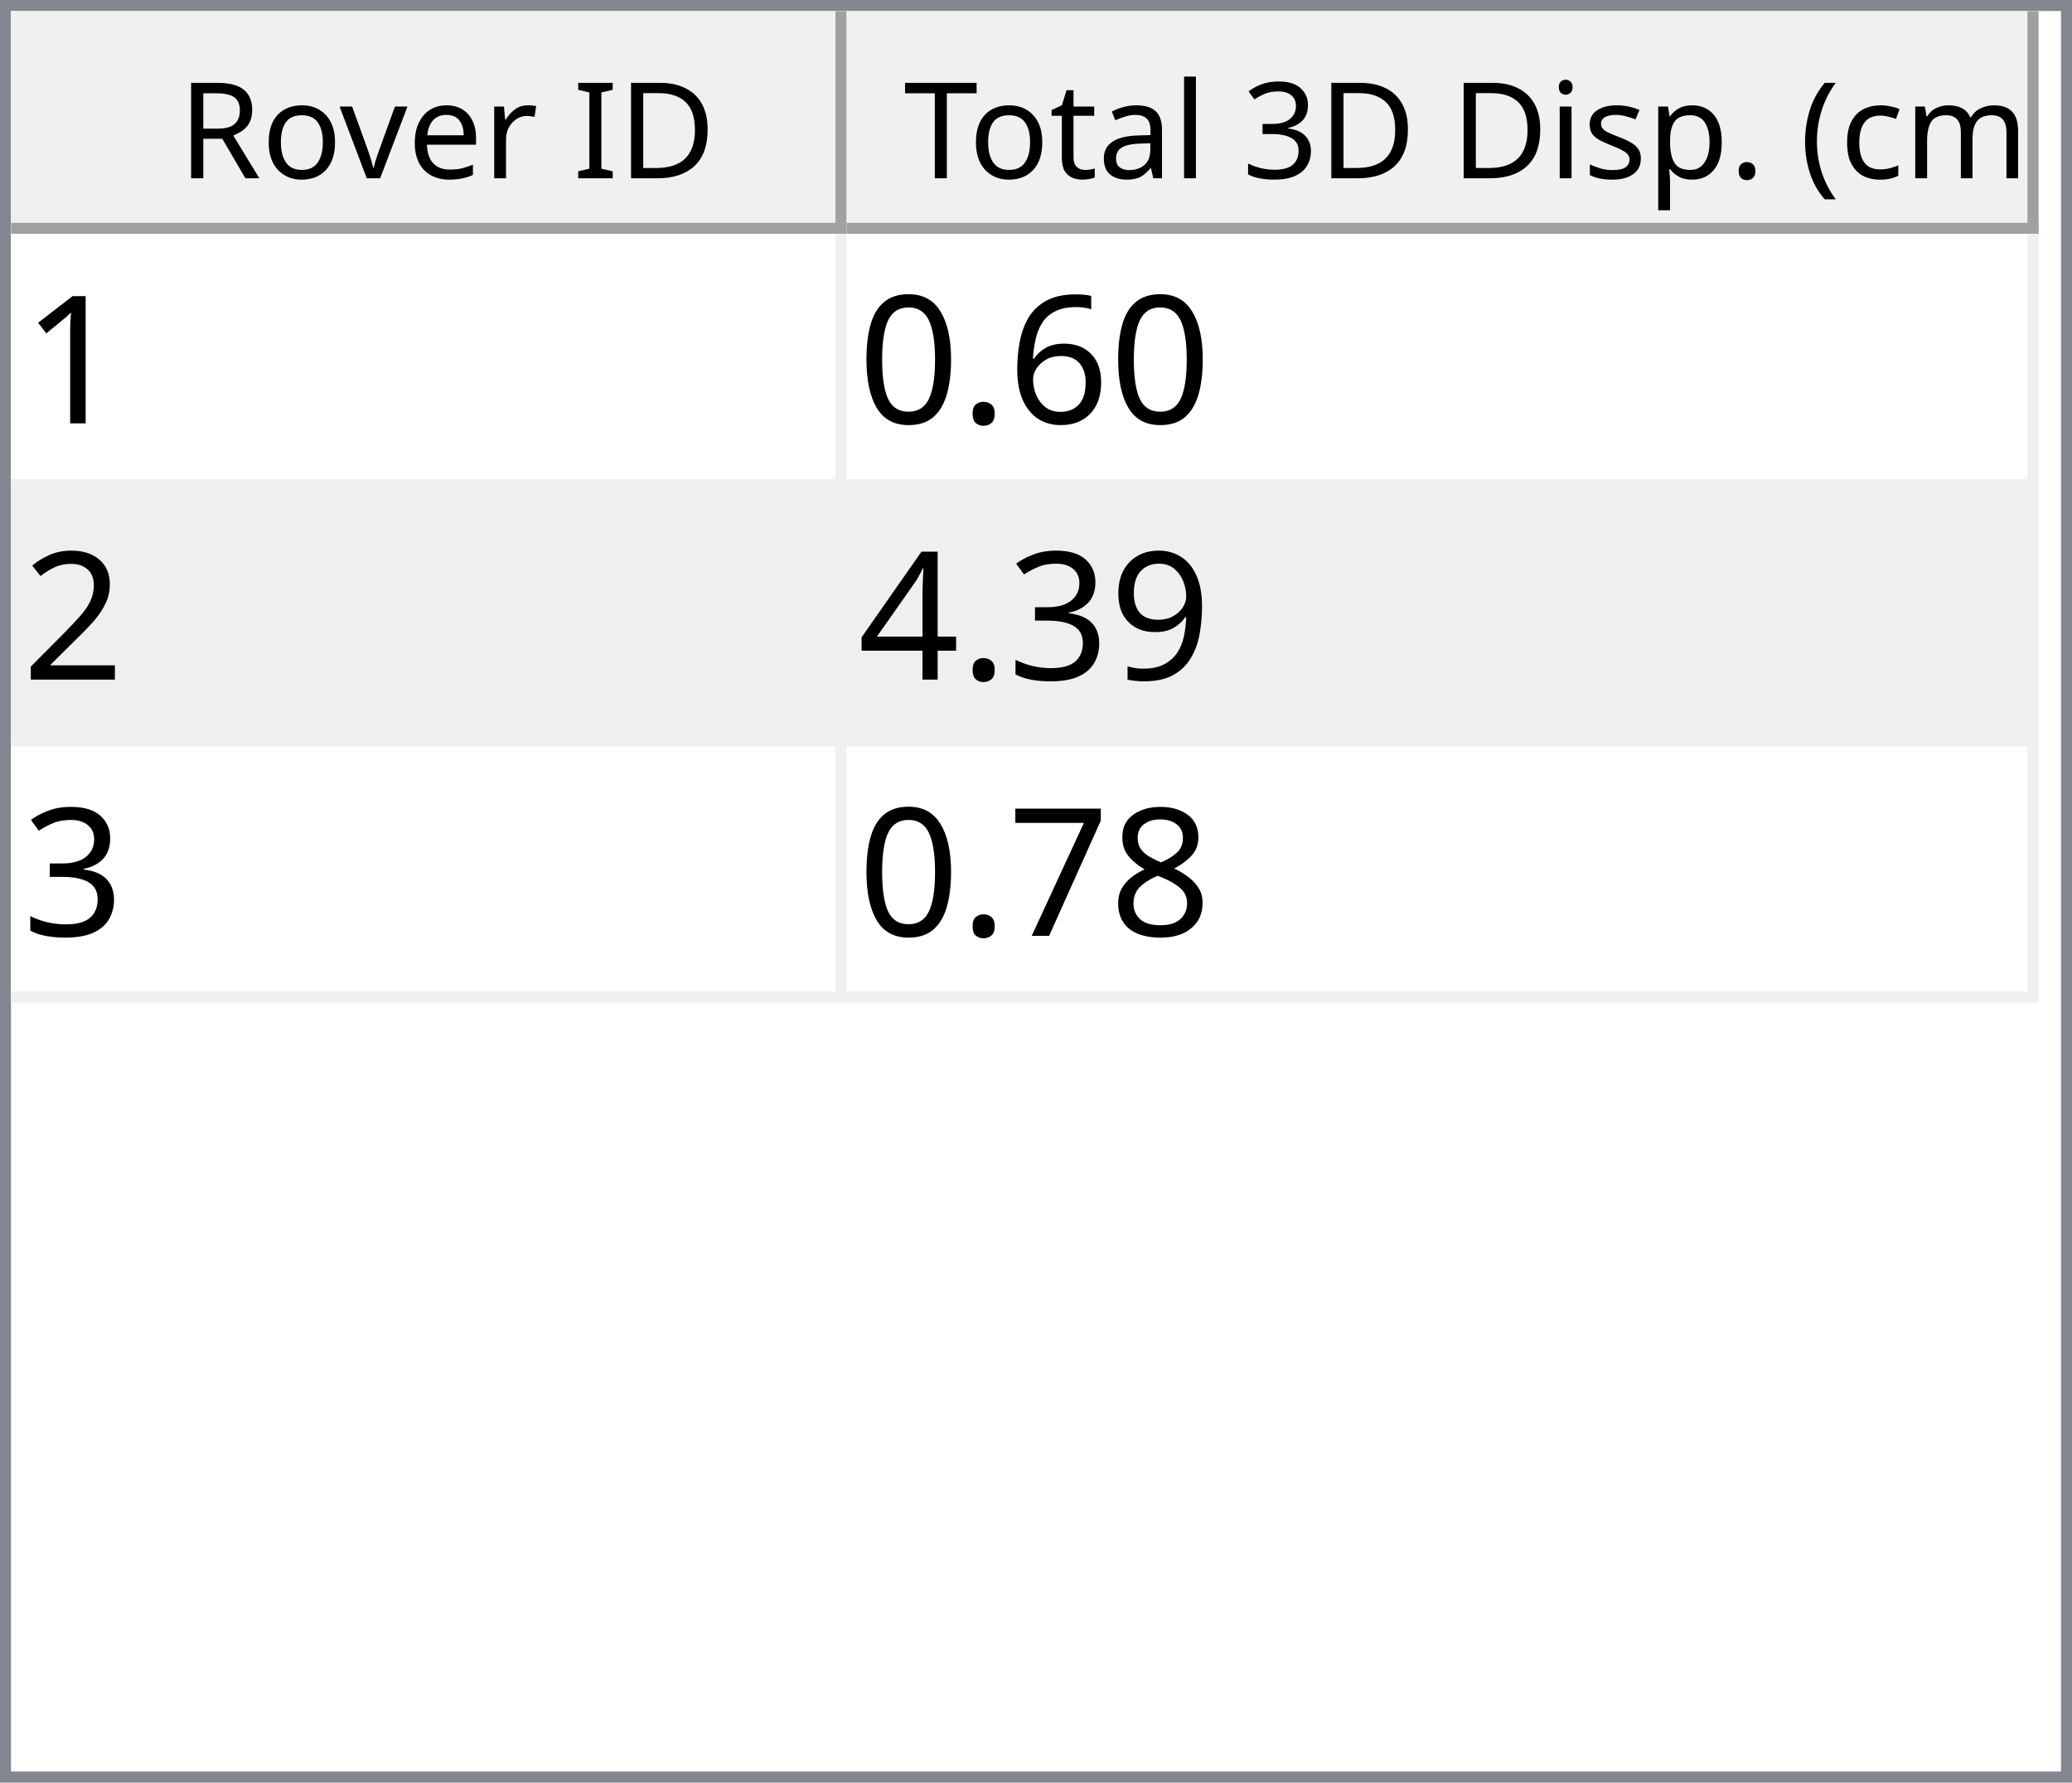
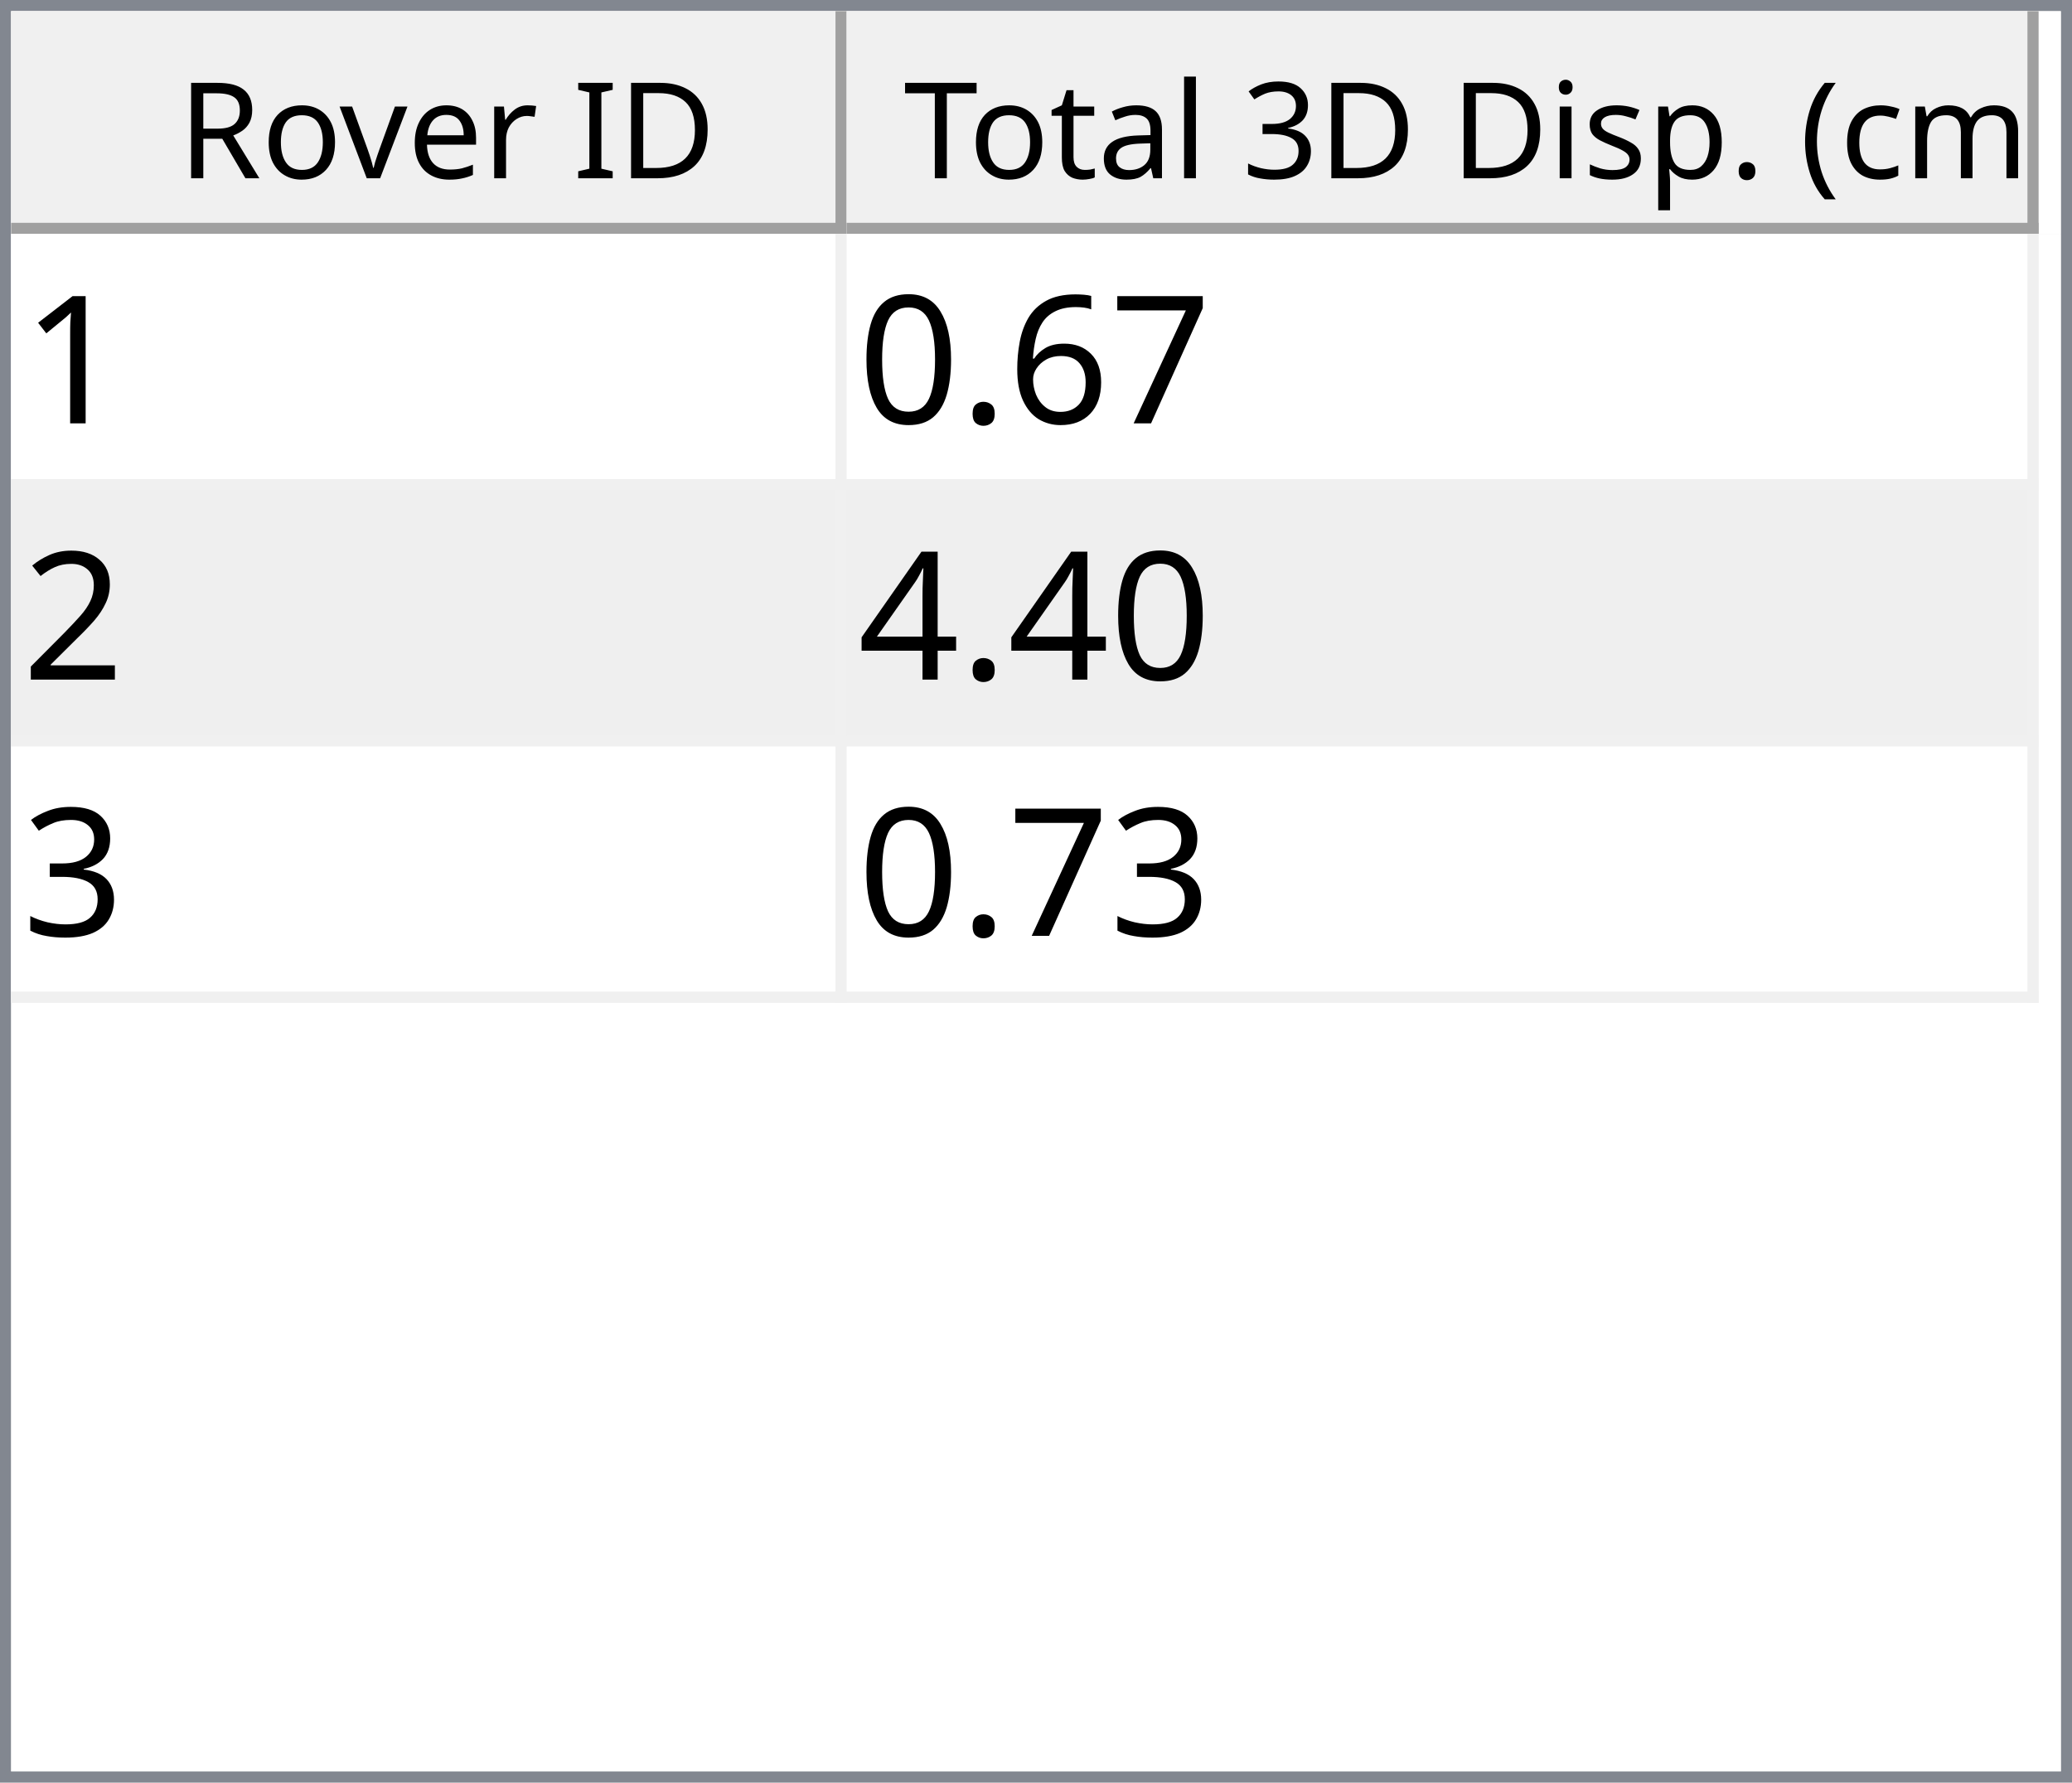
<svg xmlns="http://www.w3.org/2000/svg" style="fill-opacity:1; color-rendering:auto; color-interpolation:auto; text-rendering:auto; stroke:black; stroke-linecap:square; stroke-miterlimit:10; shape-rendering:auto; stroke-opacity:1; fill:black; stroke-dasharray:none; font-weight:normal; stroke-width:1; font-family:'Dialog'; font-style:normal; stroke-linejoin:miter; font-size:12px; stroke-dashoffset:0; image-rendering:auto;" width="186" height="160">
  <defs id="genericDefs" />
  <g>
    <defs id="defs1">
      <clipPath clipPathUnits="userSpaceOnUse" id="clipPath1">
        <path d="M0 0 L186 0 L186 160 L0 160 L0 0 Z" />
      </clipPath>
      <clipPath clipPathUnits="userSpaceOnUse" id="clipPath2">
        <path d="M0 0 L0 160 L186 160 L186 0 Z" />
      </clipPath>
      <clipPath clipPathUnits="userSpaceOnUse" id="clipPath3">
        <path d="M0 0 L0 20 L184 20 L184 0 Z" />
      </clipPath>
      <clipPath clipPathUnits="userSpaceOnUse" id="clipPath4">
        <path d="M0 0 L0 20 L75 20 L75 0 Z" />
      </clipPath>
      <clipPath clipPathUnits="userSpaceOnUse" id="clipPath5">
        <path d="M1 1 L1 19 L74 19 L74 1 Z" />
      </clipPath>
      <clipPath clipPathUnits="userSpaceOnUse" id="clipPath6">
        <path d="M0 0 L0 18 L73 18 L73 0 Z" />
      </clipPath>
      <clipPath clipPathUnits="userSpaceOnUse" id="clipPath7">
        <path d="M-0.5 -0.5 L-0.5 19.5 L74.5 19.5 L74.5 -0.5 Z" />
      </clipPath>
      <clipPath clipPathUnits="userSpaceOnUse" id="clipPath8">
        <path d="M0 0 L0 20 L107 20 L107 0 Z" />
      </clipPath>
      <clipPath clipPathUnits="userSpaceOnUse" id="clipPath9">
        <path d="M1 1 L1 19 L106 19 L106 1 Z" />
      </clipPath>
      <clipPath clipPathUnits="userSpaceOnUse" id="clipPath10">
        <path d="M0 0 L0 18 L105 18 L105 0 Z" />
      </clipPath>
      <clipPath clipPathUnits="userSpaceOnUse" id="clipPath11">
        <path d="M-0.5 -0.5 L-0.5 19.5 L106.5 19.5 L106.5 -0.5 Z" />
      </clipPath>
      <clipPath clipPathUnits="userSpaceOnUse" id="clipPath12">
        <path d="M0 0 L0 138 L184 138 L184 0 Z" />
      </clipPath>
      <clipPath clipPathUnits="userSpaceOnUse" id="clipPath13">
        <path d="M0 0 L0 69 L182 69 L182 0 Z" />
      </clipPath>
      <clipPath clipPathUnits="userSpaceOnUse" id="clipPath14">
        <path d="M-0.5 -0.5 L-0.5 68.5 L181.5 68.5 L181.5 -0.5 Z" />
      </clipPath>
      <clipPath clipPathUnits="userSpaceOnUse" id="clipPath15">
        <path d="M0 0 L0 22 L74 22 L74 0 Z" />
      </clipPath>
      <clipPath clipPathUnits="userSpaceOnUse" id="clipPath16">
        <path d="M0 0 L0 22 L106 22 L106 0 Z" />
      </clipPath>
      <font horiz-adv-x="64.551" id="font1">
        <font-face ascent="107.91" descent="25.098" units-per-em="100" style="font-style:normal; font-family:Segoe UI; font-weight:normal;" />
        <missing-glyph horiz-adv-x="64.551" d="M8.109 0 L8.109 68.266 L56.453 68.266 L56.453 0 L8.109 0 ZM15.328 7.234 L49.219 7.234 L49.219 61.031 L15.328 61.031 L15.328 7.234 Z" />
        <glyph unicode="D" horiz-adv-x="70.117" d="M9.188 0 L9.188 70.016 L28.516 70.016 Q65.531 70.016 65.531 35.891 Q65.531 19.672 55.25 9.836 Q44.969 0 27.734 0 L9.188 0 ZM17.391 62.594 L17.391 7.422 L27.828 7.422 Q41.609 7.422 49.273 14.797 Q56.938 22.172 56.938 35.688 Q56.938 62.594 28.328 62.594 L17.391 62.594 Z" />
        <glyph unicode="I" horiz-adv-x="26.611" d="M17.391 0 L9.188 0 L9.188 70.016 L17.391 70.016 L17.391 0 Z" />
        <glyph unicode=" " horiz-adv-x="27.393" d="" />
        <glyph unicode="r" horiz-adv-x="34.766" d="M34.188 41.891 Q32.078 43.5 28.125 43.5 Q23 43.5 19.555 38.672 Q16.109 33.844 16.109 25.484 L16.109 0 L8.109 0 L8.109 50 L16.109 50 L16.109 39.703 L16.312 39.703 Q18.016 44.969 21.531 47.922 Q25.047 50.875 29.391 50.875 Q32.516 50.875 34.188 50.203 L34.188 41.891 Z" />
        <glyph unicode="e" horiz-adv-x="52.295" d="M48.297 23 L12.984 23 Q13.188 14.656 17.484 10.109 Q21.781 5.562 29.297 5.562 Q37.75 5.562 44.828 11.141 L44.828 3.609 Q38.234 -1.172 27.391 -1.172 Q16.797 -1.172 10.742 5.641 Q4.688 12.453 4.688 24.812 Q4.688 36.469 11.305 43.82 Q17.922 51.172 27.734 51.172 Q37.547 51.172 42.922 44.828 Q48.297 38.484 48.297 27.203 L48.297 23 ZM40.094 29.781 Q40.047 36.719 36.75 40.578 Q33.453 44.438 27.594 44.438 Q21.922 44.438 17.969 40.383 Q14.016 36.328 13.094 29.781 L40.094 29.781 Z" />
        <glyph unicode="v" horiz-adv-x="47.9" d="M47.406 50 L27.484 0 L19.625 0 L0.688 50 L9.469 50 L22.172 13.672 Q23.578 9.672 23.922 6.688 L24.125 6.688 Q24.609 10.453 25.688 13.484 L38.969 50 L47.406 50 Z" />
        <glyph unicode="o" horiz-adv-x="58.594" d="M29 -1.172 Q17.922 -1.172 11.305 5.836 Q4.688 12.844 4.688 24.422 Q4.688 37.016 11.57 44.094 Q18.453 51.172 30.172 51.172 Q41.359 51.172 47.633 44.289 Q53.906 37.406 53.906 25.203 Q53.906 13.234 47.141 6.031 Q40.375 -1.172 29 -1.172 ZM29.594 44.438 Q21.875 44.438 17.383 39.188 Q12.891 33.938 12.891 24.703 Q12.891 15.828 17.43 10.695 Q21.969 5.562 29.594 5.562 Q37.359 5.562 41.531 10.594 Q45.703 15.625 45.703 24.906 Q45.703 34.281 41.531 39.359 Q37.359 44.438 29.594 44.438 Z" />
        <glyph unicode="R" horiz-adv-x="59.814" d="M59.375 0 L49.609 0 L37.891 19.625 Q36.281 22.359 34.766 24.289 Q33.25 26.219 31.664 27.438 Q30.078 28.656 28.25 29.219 Q26.422 29.781 24.125 29.781 L17.391 29.781 L17.391 0 L9.188 0 L9.188 70.016 L30.078 70.016 Q34.672 70.016 38.555 68.867 Q42.438 67.719 45.289 65.375 Q48.141 63.031 49.758 59.547 Q51.375 56.062 51.375 51.375 Q51.375 47.703 50.273 44.656 Q49.172 41.609 47.148 39.211 Q45.125 36.812 42.266 35.133 Q39.406 33.453 35.844 32.516 L35.844 32.328 Q37.594 31.547 38.891 30.547 Q40.188 29.547 41.359 28.18 Q42.531 26.812 43.68 25.078 Q44.828 23.344 46.234 21.047 L59.375 0 ZM17.391 62.594 L17.391 37.203 L28.516 37.203 Q31.594 37.203 34.203 38.133 Q36.812 39.062 38.719 40.797 Q40.625 42.531 41.703 45.047 Q42.781 47.562 42.781 50.688 Q42.781 56.297 39.141 59.445 Q35.5 62.594 28.609 62.594 L17.391 62.594 Z" />
        <glyph unicode=")" horiz-adv-x="30.176" d="M8.297 -15.922 L1.172 -15.922 Q16.406 2.344 16.406 26.812 Q16.406 51.469 1.078 70.016 L8.297 70.016 Q23.531 52.156 23.531 26.703 Q23.531 1.375 8.297 -15.922 Z" />
        <glyph unicode="m" horiz-adv-x="86.133" d="M79.109 0 L71.094 0 L71.094 28.719 Q71.094 37.016 68.531 40.727 Q65.969 44.438 59.906 44.438 Q54.781 44.438 51.195 39.75 Q47.609 35.062 47.609 28.516 L47.609 0 L39.594 0 L39.594 29.688 Q39.594 44.438 28.219 44.438 Q22.953 44.438 19.531 40.016 Q16.109 35.594 16.109 28.516 L16.109 0 L8.109 0 L8.109 50 L16.109 50 L16.109 42.094 L16.312 42.094 Q21.625 51.172 31.844 51.172 Q36.969 51.172 40.773 48.312 Q44.578 45.453 46 40.828 Q51.562 51.172 62.594 51.172 Q79.109 51.172 79.109 30.812 L79.109 0 Z" />
        <glyph unicode="c" horiz-adv-x="46.191" d="M42.188 2.297 Q36.422 -1.172 28.516 -1.172 Q17.828 -1.172 11.258 5.789 Q4.688 12.75 4.688 23.828 Q4.688 36.188 11.766 43.68 Q18.844 51.172 30.672 51.172 Q37.25 51.172 42.281 48.734 L42.281 40.531 Q36.719 44.438 30.375 44.438 Q22.703 44.438 17.797 38.945 Q12.891 33.453 12.891 24.516 Q12.891 15.719 17.508 10.641 Q22.125 5.562 29.891 5.562 Q36.422 5.562 42.188 9.906 L42.188 2.297 Z" />
        <glyph unicode="(" horiz-adv-x="30.176" d="M29.109 -15.922 L21.969 -15.922 Q6.844 1.375 6.844 26.703 Q6.844 52.156 21.969 70.016 L29.203 70.016 Q13.875 51.469 13.875 26.812 Q13.875 2.344 29.109 -15.922 Z" />
        <glyph unicode="." horiz-adv-x="21.68" d="M10.891 -1.078 Q8.641 -1.078 7.055 0.539 Q5.469 2.156 5.469 4.391 Q5.469 6.641 7.055 8.273 Q8.641 9.906 10.891 9.906 Q13.188 9.906 14.797 8.273 Q16.406 6.641 16.406 4.391 Q16.406 2.156 14.797 0.539 Q13.188 -1.078 10.891 -1.078 Z" />
        <glyph unicode="p" horiz-adv-x="58.789" d="M16.312 7.234 L16.109 7.234 L16.109 -23 L8.109 -23 L8.109 50 L16.109 50 L16.109 41.219 L16.312 41.219 Q22.219 51.172 33.594 51.172 Q43.266 51.172 48.688 44.461 Q54.109 37.75 54.109 26.469 Q54.109 13.922 48 6.375 Q41.891 -1.172 31.297 -1.172 Q21.578 -1.172 16.312 7.234 ZM16.109 27.391 L16.109 20.406 Q16.109 14.203 20.141 9.883 Q24.172 5.562 30.375 5.562 Q37.641 5.562 41.773 11.133 Q45.906 16.703 45.906 26.609 Q45.906 34.969 42.047 39.703 Q38.188 44.438 31.594 44.438 Q24.609 44.438 20.359 39.578 Q16.109 34.719 16.109 27.391 Z" />
        <glyph unicode="s" horiz-adv-x="42.432" d="M5.078 1.812 L5.078 10.406 Q11.625 5.562 19.484 5.562 Q30.031 5.562 30.031 12.594 Q30.031 14.594 29.125 15.992 Q28.219 17.391 26.68 18.461 Q25.141 19.531 23.07 20.383 Q21 21.234 18.609 22.172 Q15.281 23.484 12.766 24.828 Q10.25 26.172 8.57 27.859 Q6.891 29.547 6.031 31.695 Q5.172 33.844 5.172 36.719 Q5.172 40.234 6.789 42.945 Q8.406 45.656 11.086 47.484 Q13.766 49.312 17.211 50.242 Q20.656 51.172 24.312 51.172 Q30.812 51.172 35.938 48.922 L35.938 40.828 Q30.422 44.438 23.25 44.438 Q21 44.438 19.195 43.922 Q17.391 43.406 16.094 42.477 Q14.797 41.547 14.086 40.258 Q13.375 38.969 13.375 37.406 Q13.375 35.453 14.086 34.133 Q14.797 32.812 16.164 31.789 Q17.531 30.766 19.484 29.938 Q21.438 29.109 23.922 28.125 Q27.25 26.859 29.883 25.516 Q32.516 24.172 34.375 22.484 Q36.234 20.797 37.234 18.602 Q38.234 16.406 38.234 13.375 Q38.234 9.672 36.602 6.938 Q34.969 4.203 32.234 2.398 Q29.5 0.594 25.93 -0.289 Q22.359 -1.172 18.453 -1.172 Q10.75 -1.172 5.078 1.812 Z" />
        <glyph unicode="i" horiz-adv-x="24.219" d="M12.203 62.703 Q10.062 62.703 8.547 64.164 Q7.031 65.625 7.031 67.875 Q7.031 70.125 8.547 71.609 Q10.062 73.094 12.203 73.094 Q14.406 73.094 15.945 71.609 Q17.484 70.125 17.484 67.875 Q17.484 65.719 15.945 64.211 Q14.406 62.703 12.203 62.703 ZM16.109 0 L8.109 0 L8.109 50 L16.109 50 L16.109 0 Z" />
        <glyph unicode="3" horiz-adv-x="53.906" d="M46.531 19.828 Q46.531 15.094 44.75 11.211 Q42.969 7.328 39.719 4.57 Q36.469 1.812 31.93 0.297 Q27.391 -1.219 21.922 -1.219 Q11.922 -1.219 6 2.594 L6 11.188 Q13.094 5.609 22.219 5.609 Q25.875 5.609 28.828 6.539 Q31.781 7.469 33.906 9.227 Q36.031 10.984 37.18 13.477 Q38.328 15.969 38.328 19.094 Q38.328 32.812 18.797 32.812 L12.984 32.812 L12.984 39.594 L18.5 39.594 Q35.797 39.594 35.797 52.484 Q35.797 64.406 22.609 64.406 Q15.188 64.406 8.688 59.422 L8.688 67.188 Q15.375 71.188 24.609 71.188 Q29 71.188 32.57 69.969 Q36.141 68.75 38.68 66.555 Q41.219 64.359 42.609 61.281 Q44 58.203 44 54.5 Q44 40.672 30.031 36.719 L30.031 36.531 Q33.594 36.141 36.625 34.797 Q39.656 33.453 41.852 31.305 Q44.047 29.156 45.289 26.25 Q46.531 23.344 46.531 19.828 Z" />
        <glyph unicode="l" horiz-adv-x="24.219" d="M16.109 0 L8.109 0 L8.109 74.031 L16.109 74.031 L16.109 0 Z" />
        <glyph unicode="a" horiz-adv-x="50.879" d="M43.891 0 L35.891 0 L35.891 7.812 L35.688 7.812 Q30.469 -1.172 20.312 -1.172 Q12.844 -1.172 8.617 2.781 Q4.391 6.734 4.391 13.281 Q4.391 27.297 20.906 29.594 L35.891 31.688 Q35.891 44.438 25.594 44.438 Q16.547 44.438 9.281 38.281 L9.281 46.484 Q16.656 51.172 26.266 51.172 Q43.891 51.172 43.891 32.516 L43.891 0 ZM35.891 25.297 L23.828 23.641 Q18.266 22.859 15.43 20.875 Q12.594 18.891 12.594 13.875 Q12.594 10.203 15.211 7.883 Q17.828 5.562 22.172 5.562 Q28.125 5.562 32.008 9.742 Q35.891 13.922 35.891 20.312 L35.891 25.297 Z" />
        <glyph unicode="t" horiz-adv-x="33.887" d="M31.297 0.484 Q28.469 -1.078 23.828 -1.078 Q10.688 -1.078 10.688 13.578 L10.688 43.172 L2.094 43.172 L2.094 50 L10.688 50 L10.688 62.203 L18.703 64.797 L18.703 50 L31.297 50 L31.297 43.172 L18.703 43.172 L18.703 14.984 Q18.703 9.969 20.414 7.82 Q22.125 5.672 26.078 5.672 Q29.109 5.672 31.297 7.328 L31.297 0.484 Z" />
        <glyph unicode="T" horiz-adv-x="52.393" d="M50.594 62.594 L30.375 62.594 L30.375 0 L22.172 0 L22.172 62.594 L2 62.594 L2 70.016 L50.594 70.016 L50.594 62.594 Z" />
      </font>
      <font horiz-adv-x="75.0" id="font2">
        <font-face ascent="100.537" descent="21.973" units-per-em="100" style="font-style:normal; font-family:sans-serif; font-weight:normal;" />
        <missing-glyph horiz-adv-x="75.0" d="M12.5 0 L12.5 62.5 L62.5 62.5 L62.5 0 L12.5 0 ZM14.062 1.562 L60.938 1.562 L60.938 60.938 L14.062 60.938 L14.062 1.562 Z" />
        <glyph unicode="1" horiz-adv-x="55.615" d="M37.25 0 L28.469 0 L28.469 56 Q25.297 52.984 20.141 49.953 Q14.984 46.922 10.891 45.406 L10.891 53.906 Q18.266 57.375 23.781 62.305 Q29.297 67.234 31.594 71.875 L37.25 71.875 L37.25 0 Z" />
+         <glyph unicode="7" horiz-adv-x="55.615" d="M4.734 62.203 L4.734 70.656 L51.078 70.656 L51.078 63.812 Q44.234 56.547 37.523 44.484 Q30.812 32.422 27.156 19.672 Q24.516 10.688 23.781 0 L14.75 0 Q14.891 8.453 18.062 20.414 Q21.234 32.375 27.172 43.484 Q33.109 54.594 39.797 62.203 L4.734 62.203 Z" />
        <glyph unicode="6" horiz-adv-x="55.615" d="M49.75 54.047 L41.016 53.375 Q39.844 58.547 37.703 60.891 Q34.125 64.656 28.906 64.656 Q24.703 64.656 21.531 62.312 Q17.391 59.281 14.992 53.469 Q12.594 47.656 12.5 36.922 Q15.672 41.75 20.266 44.094 Q24.859 46.438 29.891 46.438 Q38.672 46.438 44.852 39.969 Q51.031 33.5 51.031 23.25 Q51.031 16.5 48.125 10.719 Q45.219 4.938 40.141 1.859 Q35.062 -1.219 28.609 -1.219 Q17.625 -1.219 10.695 6.859 Q3.766 14.938 3.766 33.5 Q3.766 54.25 11.422 63.672 Q18.109 71.875 29.438 71.875 Q37.891 71.875 43.289 67.141 Q48.688 62.406 49.75 54.047 ZM13.875 23.188 Q13.875 18.656 15.797 14.508 Q17.719 10.359 21.188 8.18 Q24.656 6 28.469 6 Q34.031 6 38.039 10.492 Q42.047 14.984 42.047 22.703 Q42.047 30.125 38.086 34.398 Q34.125 38.672 28.125 38.672 Q22.172 38.672 18.023 34.398 Q13.875 30.125 13.875 23.188 Z" />
        <glyph unicode="." horiz-adv-x="27.783" d="M9.078 0 L9.078 10.016 L19.094 10.016 L19.094 0 L9.078 0 Z" />
        <glyph unicode="0" horiz-adv-x="55.615" d="M4.156 35.297 Q4.156 48 6.766 55.742 Q9.375 63.484 14.523 67.68 Q19.672 71.875 27.484 71.875 Q33.25 71.875 37.594 69.555 Q41.938 67.234 44.773 62.867 Q47.609 58.5 49.219 52.227 Q50.828 45.953 50.828 35.297 Q50.828 22.703 48.242 14.969 Q45.656 7.234 40.508 3.008 Q35.359 -1.219 27.484 -1.219 Q17.141 -1.219 11.234 6.203 Q4.156 15.141 4.156 35.297 ZM13.188 35.297 Q13.188 17.672 17.312 11.836 Q21.438 6 27.484 6 Q33.547 6 37.672 11.859 Q41.797 17.719 41.797 35.297 Q41.797 52.984 37.672 58.789 Q33.547 64.594 27.391 64.594 Q21.344 64.594 17.719 59.469 Q13.188 52.938 13.188 35.297 Z" />
        <glyph unicode="2" horiz-adv-x="55.615" d="M50.344 8.453 L50.344 0 L3.031 0 Q2.938 3.172 4.047 6.109 Q5.859 10.938 9.836 15.625 Q13.812 20.312 21.344 26.469 Q33.016 36.031 37.117 41.625 Q41.219 47.219 41.219 52.203 Q41.219 57.422 37.477 61.008 Q33.734 64.594 27.734 64.594 Q21.391 64.594 17.578 60.789 Q13.766 56.984 13.719 50.25 L4.688 51.172 Q5.609 61.281 11.664 66.578 Q17.719 71.875 27.938 71.875 Q38.234 71.875 44.242 66.164 Q50.25 60.453 50.25 52 Q50.25 47.703 48.492 43.555 Q46.734 39.406 42.656 34.812 Q38.578 30.219 29.109 22.219 Q21.188 15.578 18.945 13.211 Q16.703 10.844 15.234 8.453 L50.344 8.453 Z" />
-         <glyph unicode="9" horiz-adv-x="55.615" d="M5.469 16.547 L13.922 17.328 Q14.984 11.375 18.016 8.688 Q21.047 6 25.781 6 Q29.828 6 32.883 7.859 Q35.938 9.719 37.891 12.82 Q39.844 15.922 41.164 21.195 Q42.484 26.469 42.484 31.938 Q42.484 32.516 42.438 33.688 Q39.797 29.5 35.234 26.883 Q30.672 24.266 25.344 24.266 Q16.453 24.266 10.305 30.711 Q4.156 37.156 4.156 47.703 Q4.156 58.594 10.578 65.234 Q17 71.875 26.656 71.875 Q33.641 71.875 39.43 68.117 Q45.219 64.359 48.219 57.398 Q51.219 50.438 51.219 37.25 Q51.219 23.531 48.242 15.406 Q45.266 7.281 39.383 3.031 Q33.5 -1.219 25.594 -1.219 Q17.188 -1.219 11.867 3.445 Q6.547 8.109 5.469 16.547 ZM41.453 48.141 Q41.453 55.719 37.43 60.156 Q33.406 64.594 27.734 64.594 Q21.875 64.594 17.531 59.812 Q13.188 55.031 13.188 47.406 Q13.188 40.578 17.312 36.305 Q21.438 32.031 27.484 32.031 Q33.594 32.031 37.523 36.305 Q41.453 40.578 41.453 48.141 Z" />
+         <glyph unicode="4" horiz-adv-x="55.615" d="M32.328 0 L32.328 17.141 L1.266 17.141 L1.266 25.203 L33.938 71.578 L41.109 71.578 L41.109 25.203 L50.781 25.203 L50.781 17.141 L41.109 17.141 L41.109 0 L32.328 0 ZM32.328 25.203 L32.328 57.469 L9.906 25.203 L32.328 25.203 Z" />
        <glyph unicode="3" horiz-adv-x="55.615" d="M4.203 18.891 L12.984 20.062 Q14.5 12.594 18.141 9.297 Q21.781 6 27 6 Q33.203 6 37.477 10.297 Q41.75 14.594 41.75 20.953 Q41.75 27 37.797 30.93 Q33.844 34.859 27.734 34.859 Q25.25 34.859 21.531 33.891 L22.516 41.609 Q23.391 41.5 23.922 41.5 Q29.547 41.5 34.039 44.43 Q38.531 47.359 38.531 53.469 Q38.531 58.297 35.258 61.477 Q31.984 64.656 26.812 64.656 Q21.688 64.656 18.266 61.43 Q14.844 58.203 13.875 51.766 L5.078 53.328 Q6.688 62.156 12.398 67.016 Q18.109 71.875 26.609 71.875 Q32.469 71.875 37.398 69.359 Q42.328 66.844 44.945 62.5 Q47.562 58.156 47.562 53.266 Q47.562 48.641 45.07 44.828 Q42.578 41.016 37.703 38.766 Q44.047 37.312 47.562 32.695 Q51.078 28.078 51.078 21.141 Q51.078 11.766 44.242 5.25 Q37.406 -1.266 26.953 -1.266 Q17.531 -1.266 11.305 4.352 Q5.078 9.969 4.203 18.891 Z" />
-         <glyph unicode="4" horiz-adv-x="55.615" d="M32.328 0 L32.328 17.141 L1.266 17.141 L1.266 25.203 L33.938 71.578 L41.109 71.578 L41.109 25.203 L50.781 25.203 L50.781 17.141 L41.109 17.141 L41.109 0 L32.328 0 ZM32.328 25.203 L32.328 57.469 L9.906 25.203 L32.328 25.203 Z" />
-         <glyph unicode="8" horiz-adv-x="55.615" d="M17.672 38.812 Q12.203 40.828 9.57 44.539 Q6.938 48.25 6.938 53.422 Q6.938 61.234 12.555 66.555 Q18.172 71.875 27.484 71.875 Q36.859 71.875 42.578 66.43 Q48.297 60.984 48.297 53.172 Q48.297 48.188 45.68 44.508 Q43.062 40.828 37.75 38.812 Q44.344 36.672 47.781 31.883 Q51.219 27.094 51.219 20.453 Q51.219 11.281 44.727 5.031 Q38.234 -1.219 27.641 -1.219 Q17.047 -1.219 10.547 5.055 Q4.047 11.328 4.047 20.703 Q4.047 27.688 7.594 32.398 Q11.141 37.109 17.672 38.812 ZM15.922 53.719 Q15.922 48.641 19.195 45.414 Q22.469 42.188 27.688 42.188 Q32.766 42.188 36.016 45.383 Q39.266 48.578 39.266 53.219 Q39.266 58.062 35.914 61.359 Q32.562 64.656 27.594 64.656 Q22.562 64.656 19.242 61.43 Q15.922 58.203 15.922 53.719 ZM13.094 20.656 Q13.094 16.891 14.875 13.375 Q16.656 9.859 20.172 7.93 Q23.688 6 27.734 6 Q34.031 6 38.133 10.055 Q42.234 14.109 42.234 20.359 Q42.234 26.703 38.016 30.859 Q33.797 35.016 27.438 35.016 Q21.234 35.016 17.164 30.914 Q13.094 26.812 13.094 20.656 Z" />
-         <glyph unicode="7" horiz-adv-x="55.615" d="M4.734 62.203 L4.734 70.656 L51.078 70.656 L51.078 63.812 Q44.234 56.547 37.523 44.484 Q30.812 32.422 27.156 19.672 Q24.516 10.688 23.781 0 L14.75 0 Q14.891 8.453 18.062 20.414 Q21.234 32.375 27.172 43.484 Q33.109 54.594 39.797 62.203 L4.734 62.203 Z" />
      </font>
    </defs>
    <g style="fill:white; stroke:white;">
      <rect x="0" y="0" width="186" style="clip-path:url(#clipPath1); stroke:none;" height="160" />
    </g>
    <g style="fill:white; text-rendering:optimizeSpeed; color-rendering:optimizeSpeed; image-rendering:optimizeSpeed; shape-rendering:crispEdges; stroke:white; color-interpolation:sRGB;">
      <rect x="0" width="186" height="160" y="0" style="stroke:none;" />
      <path style="stroke:none;" d="M0 160 L186 160 L186 0 L0 0 Z" />
    </g>
    <g style="fill:rgb(240,240,240); font-family:'Segoe UI'; stroke:rgb(240,240,240);">
      <rect x="0" y="0" width="186" style="clip-path:url(#clipPath2); stroke:none;" height="160" />
    </g>
    <g style="fill:rgb(130,135,144); font-family:'Segoe UI'; stroke:rgb(130,135,144);">
      <path d="M0 0 L186 0 L186 160 L0 160 L0 0 ZM1 1 L185 1 L185 159 L1 159 L1 1 Z" style="fill-rule:evenodd; clip-path:url(#clipPath2); stroke:none;" />
    </g>
    <g style="fill:white; font-family:'Segoe UI'; stroke:white;" transform="translate(1,1)">
      <rect x="0" y="0" width="184" style="clip-path:url(#clipPath3); stroke:none;" height="20" />
    </g>
    <g style="fill:rgb(240,240,240); font-family:'Segoe UI'; stroke:rgb(240,240,240);" transform="translate(1,1)">
      <rect x="0" y="0" width="75" style="clip-path:url(#clipPath4); stroke:none;" height="20" />
    </g>
    <g style="font-family:'Segoe UI';" transform="translate(2,2)">
      <text x="14" xml:space="preserve" y="14" style="clip-path:url(#clipPath6); stroke:none;">Rover ID</text>
    </g>
    <g style="fill:rgb(160,160,160); font-family:'Segoe UI'; stroke:rgb(160,160,160); stroke-linejoin:bevel;" transform="translate(1.5,1.5)">
      <line x1="74" x2="74" y1="0" style="fill:none; clip-path:url(#clipPath7);" y2="19" />
    </g>
    <g style="fill:rgb(160,160,160); font-family:'Segoe UI'; stroke:rgb(160,160,160); stroke-linejoin:bevel;" transform="matrix(1,0,0,1,1,1) translate(0.5,0.5)">
      <line x1="0" x2="74" y1="19" style="fill:none; clip-path:url(#clipPath7);" y2="19" />
    </g>
    <g style="fill:rgb(240,240,240); font-family:'Segoe UI'; stroke:rgb(240,240,240);" transform="translate(76,1)">
      <rect x="0" y="0" width="107" style="clip-path:url(#clipPath8); stroke:none;" height="20" />
    </g>
    <g style="font-family:'Segoe UI';" transform="translate(77,2)">
      <text x="1" xml:space="preserve" y="14" style="clip-path:url(#clipPath10); stroke:none;"> Total 3D Disp. (cm)</text>
    </g>
    <g style="fill:rgb(160,160,160); font-family:'Segoe UI'; stroke:rgb(160,160,160); stroke-linejoin:bevel;" transform="translate(76.5,1.5)">
      <line x1="106" x2="106" y1="0" style="fill:none; clip-path:url(#clipPath11);" y2="19" />
    </g>
    <g style="fill:rgb(160,160,160); font-family:'Segoe UI'; stroke:rgb(160,160,160); stroke-linejoin:bevel;" transform="matrix(1,0,0,1,76,1) translate(0.5,0.5)">
      <line x1="0" x2="106" y1="19" style="fill:none; clip-path:url(#clipPath11);" y2="19" />
    </g>
    <g style="fill:white; font-family:'Segoe UI'; stroke:white;" transform="translate(1,21)">
      <rect x="0" y="0" width="184" style="clip-path:url(#clipPath12); stroke:none;" height="138" />
    </g>
    <g style="fill:rgb(240,240,240); font-size:16px; font-family:sans-serif; stroke:rgb(240,240,240);" transform="translate(1,21)">
      <rect x="0" y="0" width="182" style="clip-path:url(#clipPath13); stroke:none;" height="69" />
      <line transform="translate(0.5,0.5)" x1="0" x2="181" y1="22" style="clip-path:url(#clipPath14); fill:none; stroke-linejoin:bevel;" y2="22" />
    </g>
    <g transform="matrix(1,0,0,1,1,21) translate(0.5,0.5)" style="fill:rgb(240,240,240); font-size:16px; font-family:sans-serif; stroke:rgb(240,240,240); stroke-linejoin:bevel;">
      <line x1="0" x2="181" y1="45" style="fill:none; clip-path:url(#clipPath14);" y2="45" />
    </g>
    <g transform="matrix(1,0,0,1,1,21) translate(0.5,0.5)" style="fill:rgb(240,240,240); font-size:16px; font-family:sans-serif; stroke:rgb(240,240,240); stroke-linejoin:bevel;">
      <line x1="0" x2="181" y1="68" style="fill:none; clip-path:url(#clipPath14);" y2="68" />
    </g>
    <g transform="matrix(1,0,0,1,1,21) translate(0.5,0.5)" style="fill:rgb(240,240,240); font-size:16px; font-family:sans-serif; stroke:rgb(240,240,240); stroke-linejoin:bevel;">
      <line x1="74" x2="74" y1="0" style="fill:none; clip-path:url(#clipPath14);" y2="68" />
    </g>
    <g transform="matrix(1,0,0,1,1,21) translate(0.5,0.5)" style="fill:rgb(240,240,240); font-size:16px; font-family:sans-serif; stroke:rgb(240,240,240); stroke-linejoin:bevel;">
      <line x1="181" x2="181" y1="0" style="fill:none; clip-path:url(#clipPath14);" y2="68" />
    </g>
    <g style="fill:white; font-size:16px; font-family:sans-serif; stroke:white;" transform="matrix(1,0,0,1,1,21)">
      <rect x="0" y="0" width="74" style="clip-path:url(#clipPath15); stroke:none;" height="22" />
      <text x="1" y="17" style="fill:black; clip-path:url(#clipPath15); stroke:none;" xml:space="preserve">1</text>
    </g>
    <g style="fill:white; font-size:16px; font-family:sans-serif; stroke:white;" transform="matrix(1,0,0,1,1,21) translate(75,0)">
      <rect x="0" y="0" width="106" style="clip-path:url(#clipPath16); stroke:none;" height="22" />
-       <text x="1" y="17" style="fill:black; clip-path:url(#clipPath16); stroke:none;" xml:space="preserve">0.60</text>
+       <text x="1" y="17" style="fill:black; clip-path:url(#clipPath16); stroke:none;" xml:space="preserve">0.67</text>
    </g>
    <g style="fill:rgb(239,239,239); font-size:16px; font-family:sans-serif; stroke:rgb(239,239,239);" transform="matrix(1,0,0,1,1,21) translate(0,23)">
      <rect x="0" y="0" width="74" style="clip-path:url(#clipPath15); stroke:none;" height="22" />
      <text x="1" y="17" style="fill:black; clip-path:url(#clipPath15); stroke:none;" xml:space="preserve">2</text>
    </g>
    <g style="fill:rgb(239,239,239); font-size:16px; font-family:sans-serif; stroke:rgb(239,239,239);" transform="matrix(1,0,0,1,1,21) translate(75,23)">
      <rect x="0" y="0" width="106" style="clip-path:url(#clipPath16); stroke:none;" height="22" />
-       <text x="1" y="17" style="fill:black; clip-path:url(#clipPath16); stroke:none;" xml:space="preserve">4.39</text>
+       <text x="1" y="17" style="fill:black; clip-path:url(#clipPath16); stroke:none;" xml:space="preserve">4.40</text>
    </g>
    <g style="fill:white; font-size:16px; font-family:sans-serif; stroke:white;" transform="matrix(1,0,0,1,1,21) translate(0,46)">
      <rect x="0" y="0" width="74" style="clip-path:url(#clipPath15); stroke:none;" height="22" />
      <text x="1" y="17" style="fill:black; clip-path:url(#clipPath15); stroke:none;" xml:space="preserve">3</text>
    </g>
    <g style="fill:white; font-size:16px; font-family:sans-serif; stroke:white;" transform="matrix(1,0,0,1,1,21) translate(75,46)">
      <rect x="0" y="0" width="106" style="clip-path:url(#clipPath16); stroke:none;" height="22" />
-       <text x="1" y="17" style="fill:black; clip-path:url(#clipPath16); stroke:none;" xml:space="preserve">0.78</text>
+       <text x="1" y="17" style="fill:black; clip-path:url(#clipPath16); stroke:none;" xml:space="preserve">0.73</text>
    </g>
  </g>
</svg>
